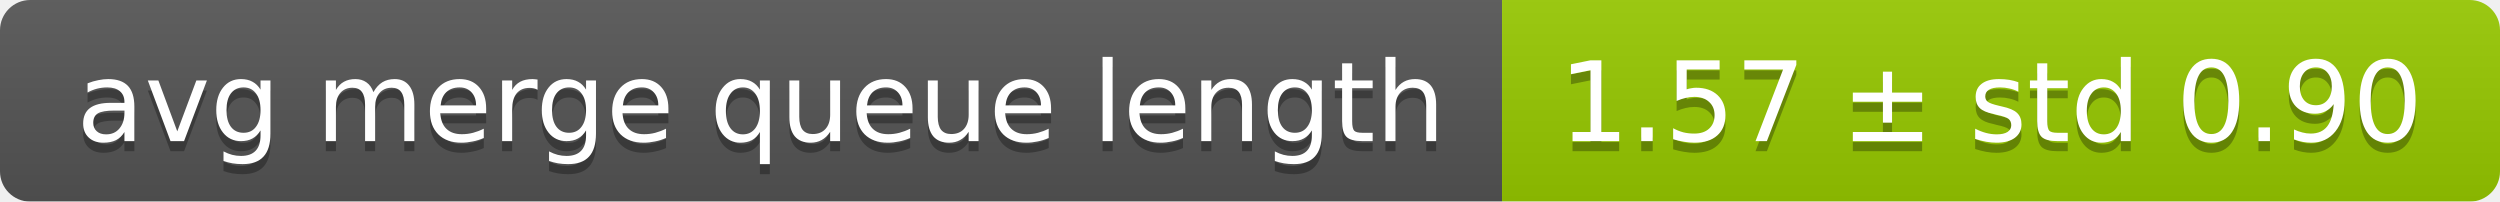
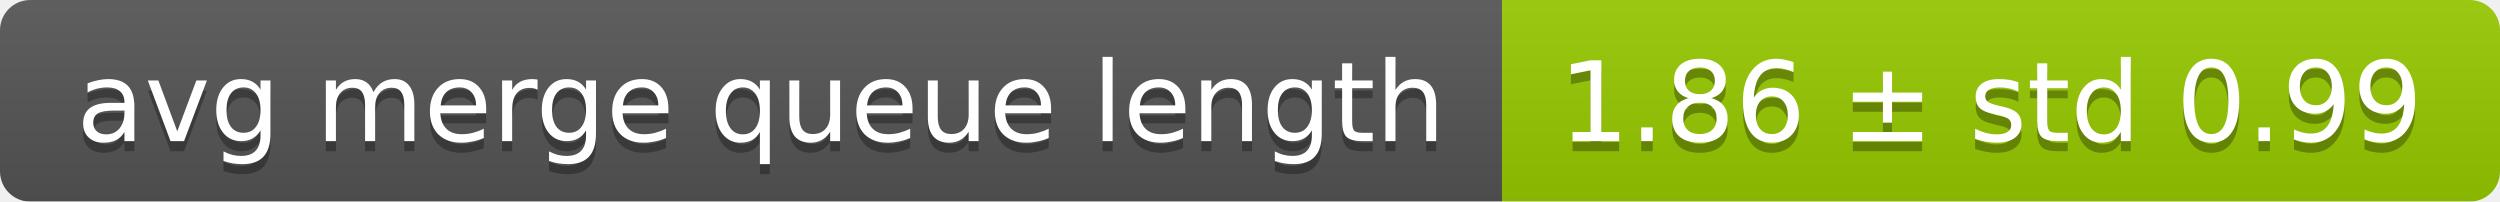
<svg xmlns="http://www.w3.org/2000/svg" width="248" height="20">
  <linearGradient id="smooth" x2="0" y2="100%">
    <stop offset="0" stop-color="#bbb" stop-opacity=".1" />
    <stop offset="1" stop-opacity=".1" />
  </linearGradient>
  <mask id="round">
    <rect width="248" height="20" rx="3" fill="#fff" />
  </mask>
  <g mask="url(#round)">
    <rect width="149" height="20" fill="#555" />
    <rect x="149" width="99" height="20" fill="#97ca00" />
    <rect width="248" height="20" fill="url(#smooth)" />
  </g>
  <g fill="#fff" text-anchor="middle" font-family="DejaVu Sans,Verdana,Geneva,sans-serif" font-size="11">
    <text x="75.5" y="15" fill="#010101" fill-opacity=".3">avg merge queue length</text>
    <text x="75.5" y="14">avg merge queue length</text>
-     <text x="197.5" y="15" fill="#010101" fill-opacity=".3">1.57 ± std 0.90</text>
-     <text x="197.5" y="14">1.57 ± std 0.90</text>
+     <text x="197.5" y="15" fill="#010101" fill-opacity=".3">1.86 ± std 0.99</text>
+     <text x="197.5" y="14">1.86 ± std 0.99</text>
  </g>
</svg>
